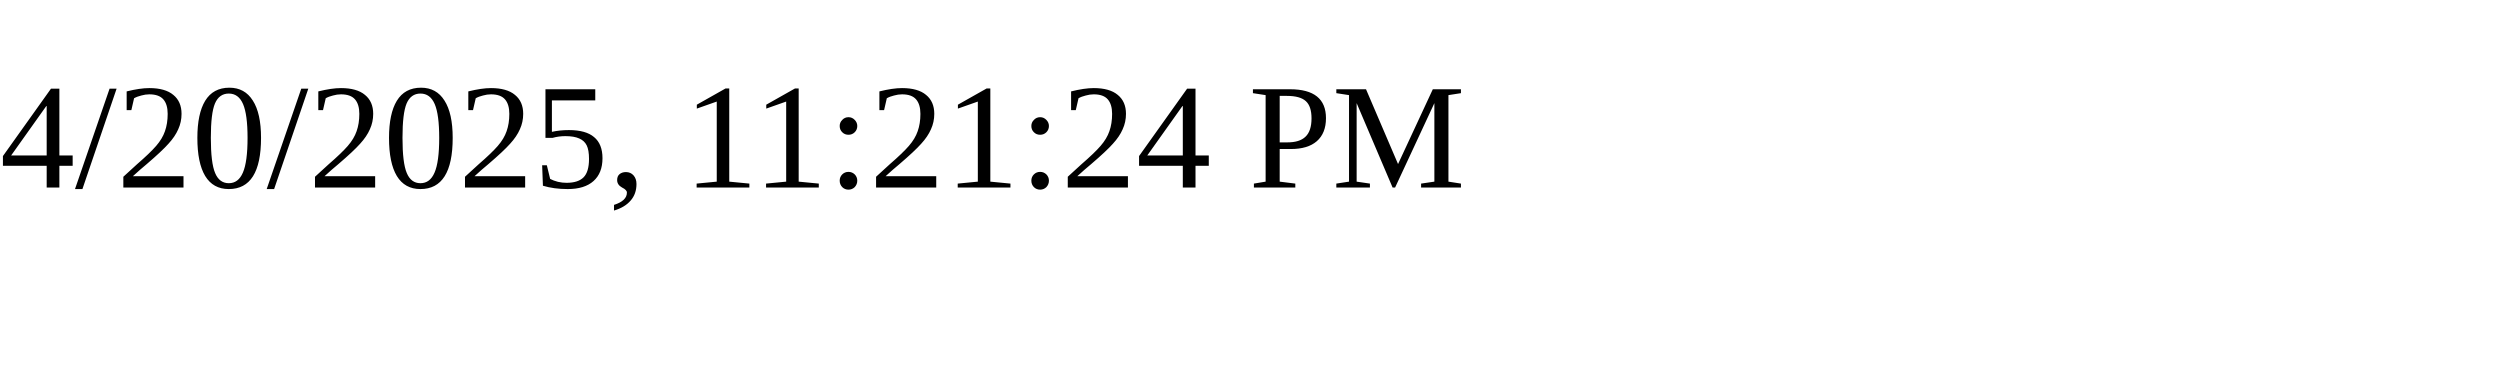
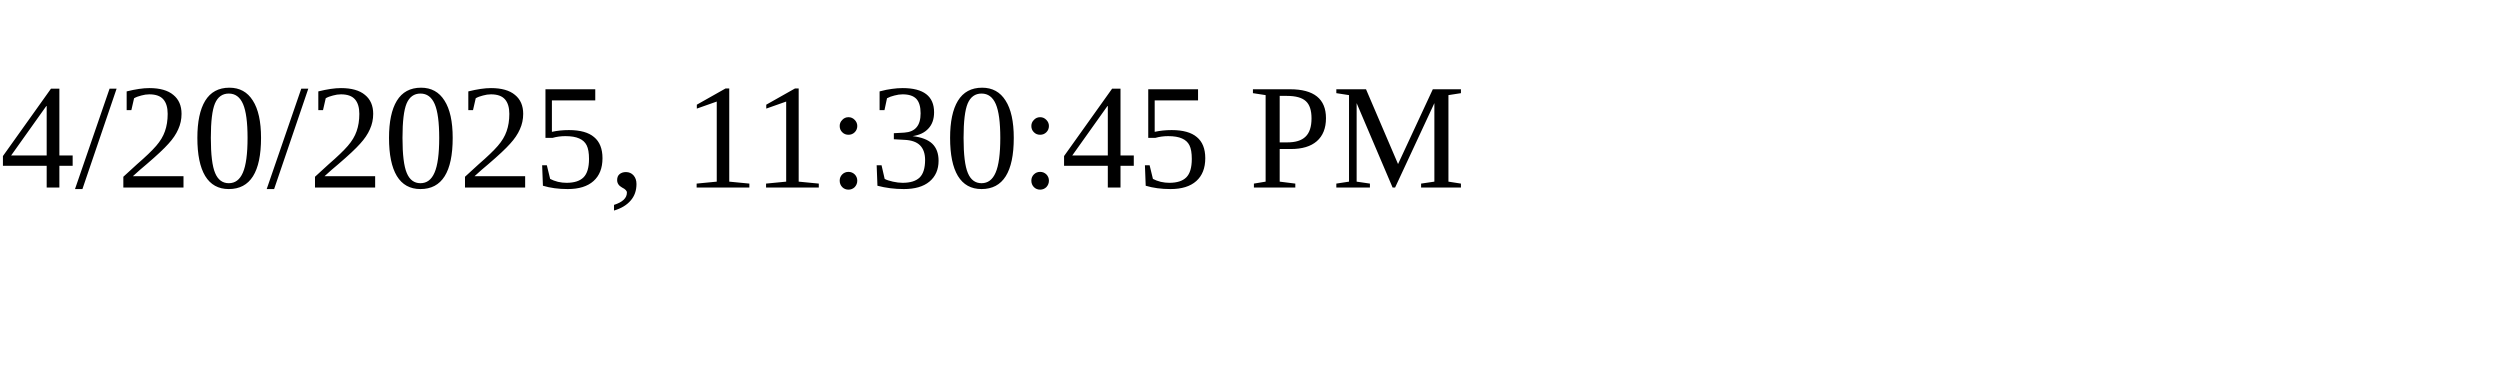
<svg xmlns="http://www.w3.org/2000/svg" height="30" width="200">
-   <text x="0" y="15">4/20/2025, 11:21:24 PM</text>
+   <text x="0" y="15">4/20/2025, 11:30:45 PM</text>
</svg>
